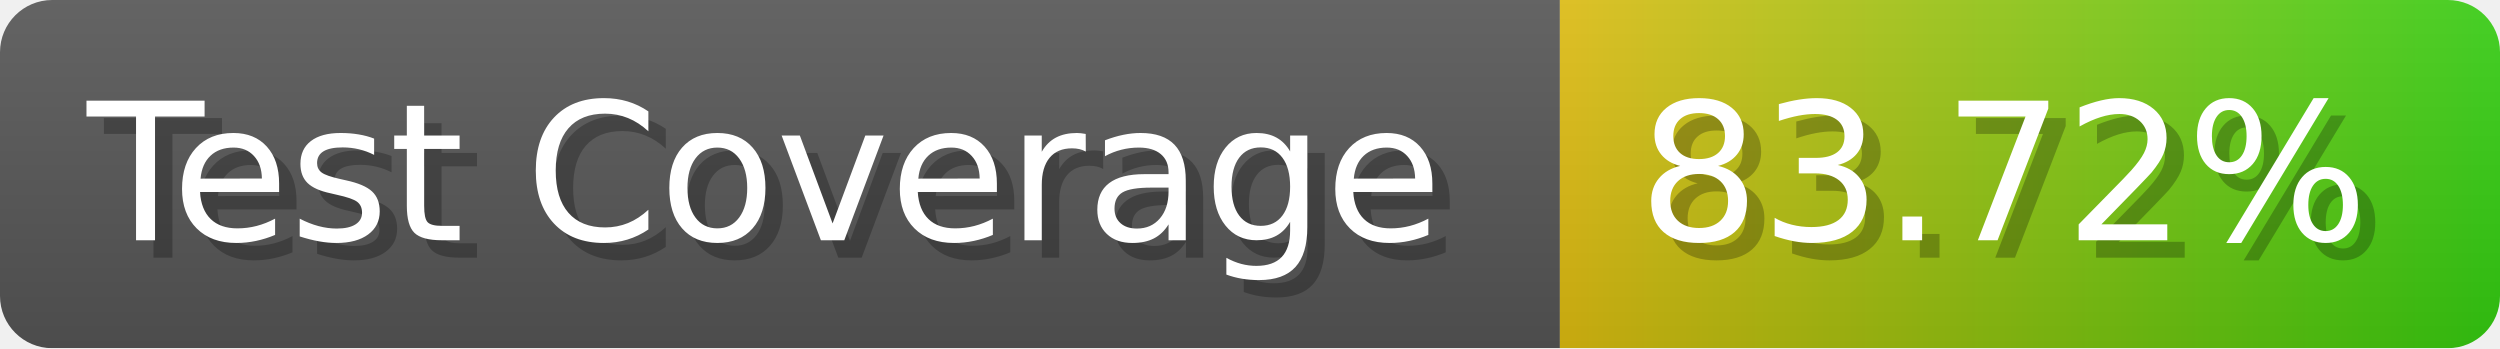
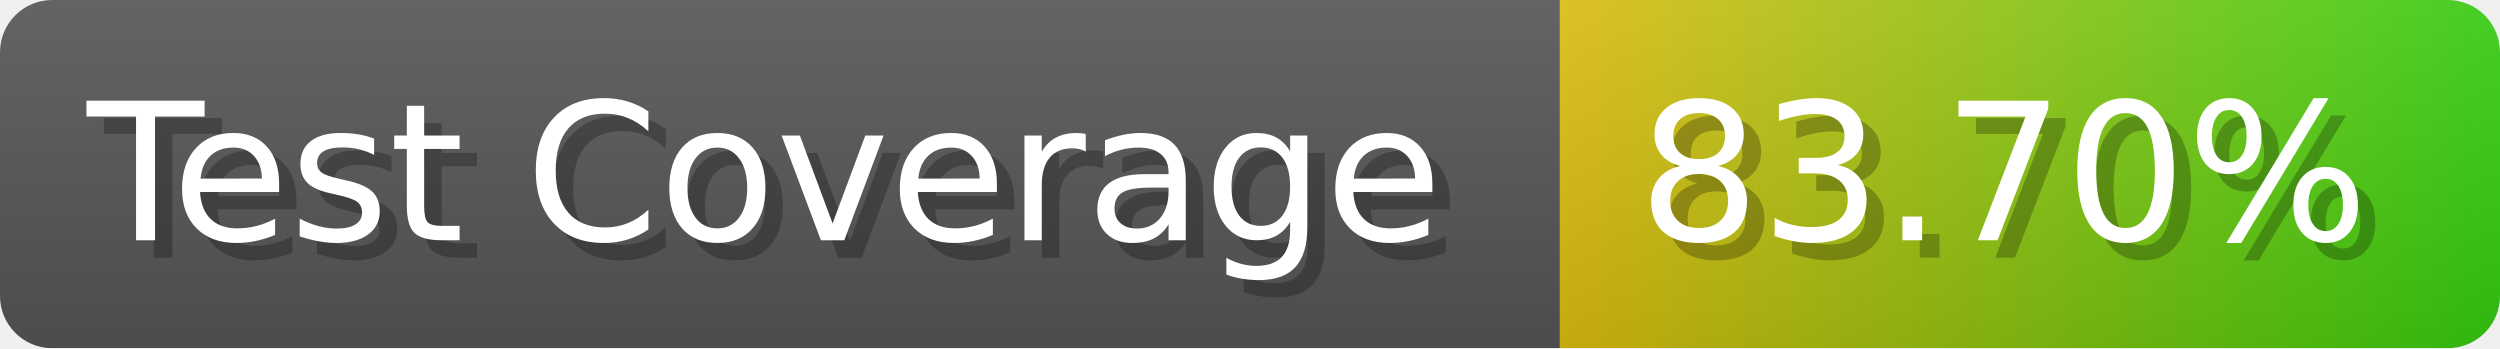
- <svg xmlns="http://www.w3.org/2000/svg" width="143.6" height="20" viewBox="0 0 1436 200" role="img" aria-label="Test Coverage: 83.72%">
+ <svg xmlns="http://www.w3.org/2000/svg" width="143.6" height="20" viewBox="0 0 1436 200" role="img" aria-label="Test Coverage: 83.70%">
  <linearGradient id="a" x2="0" y2="100%">
    <stop offset="0" stop-opacity=".1" stop-color="#EEE" />
    <stop offset="1" stop-opacity=".1" />
  </linearGradient>
  <mask id="m">
    <rect width="1436" height="200" rx="30" fill="#FFF" />
  </mask>
  <g mask="url(#m)">
    <rect width="896" height="200" fill="#555" />
    <rect width="540" height="200" fill="url(#x)" x="896" />
    <rect width="1436" height="200" fill="url(#a)" />
  </g>
  <g aria-hidden="true" fill="#fff" text-anchor="start" font-family="Verdana,DejaVu Sans,sans-serif" font-size="110">
    <text x="60" y="148" textLength="796" fill="#000" opacity="0.25">Test Coverage</text>
    <text x="50" y="138" textLength="796">Test Coverage</text>
-     <text x="951" y="148" textLength="440" fill="#000" opacity="0.25">83.72%</text>
-     <text x="941" y="138" textLength="440">83.72%</text>
+     <text x="951" y="148" textLength="440" fill="#000" opacity="0.25">83.70%</text>
+     <text x="941" y="138" textLength="440">83.70%</text>
  </g>
  <linearGradient id="x" x1="0%" y1="0%" x2="100%" y2="0%">
    <stop offset="0%" style="stop-color:#DB1" />
    <stop offset="100%" style="stop-color:#3C1" />
  </linearGradient>
</svg>
